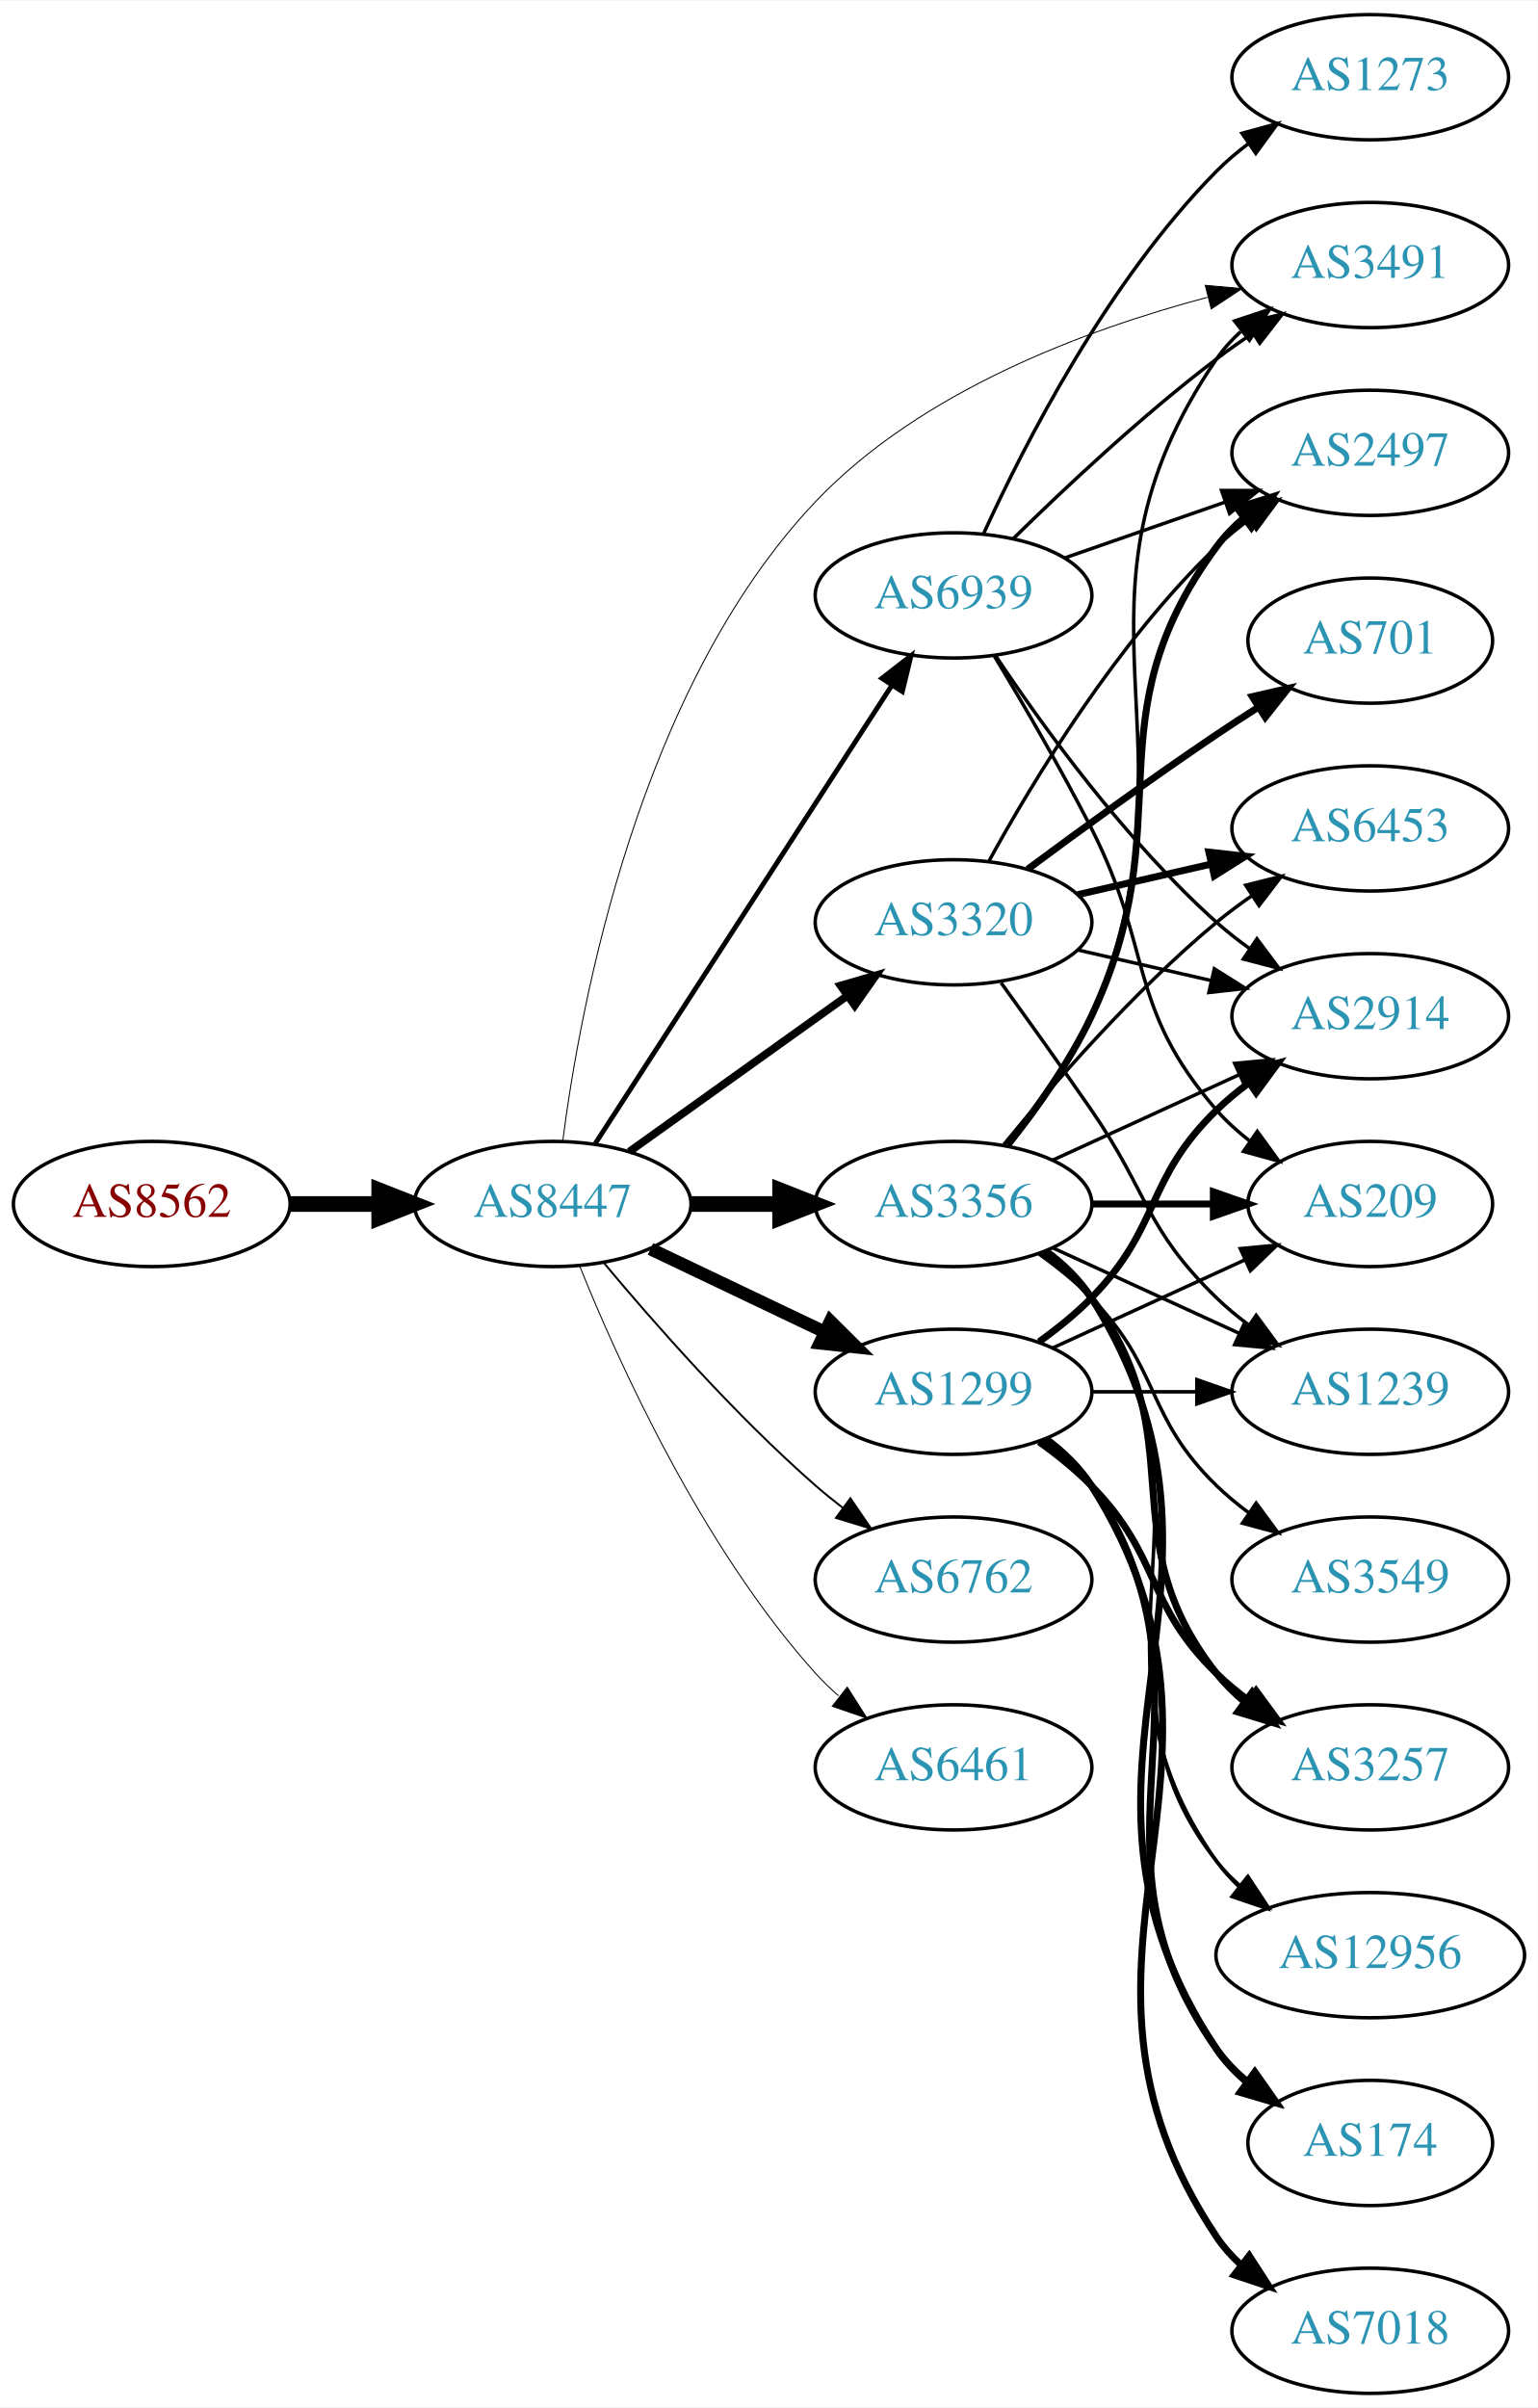
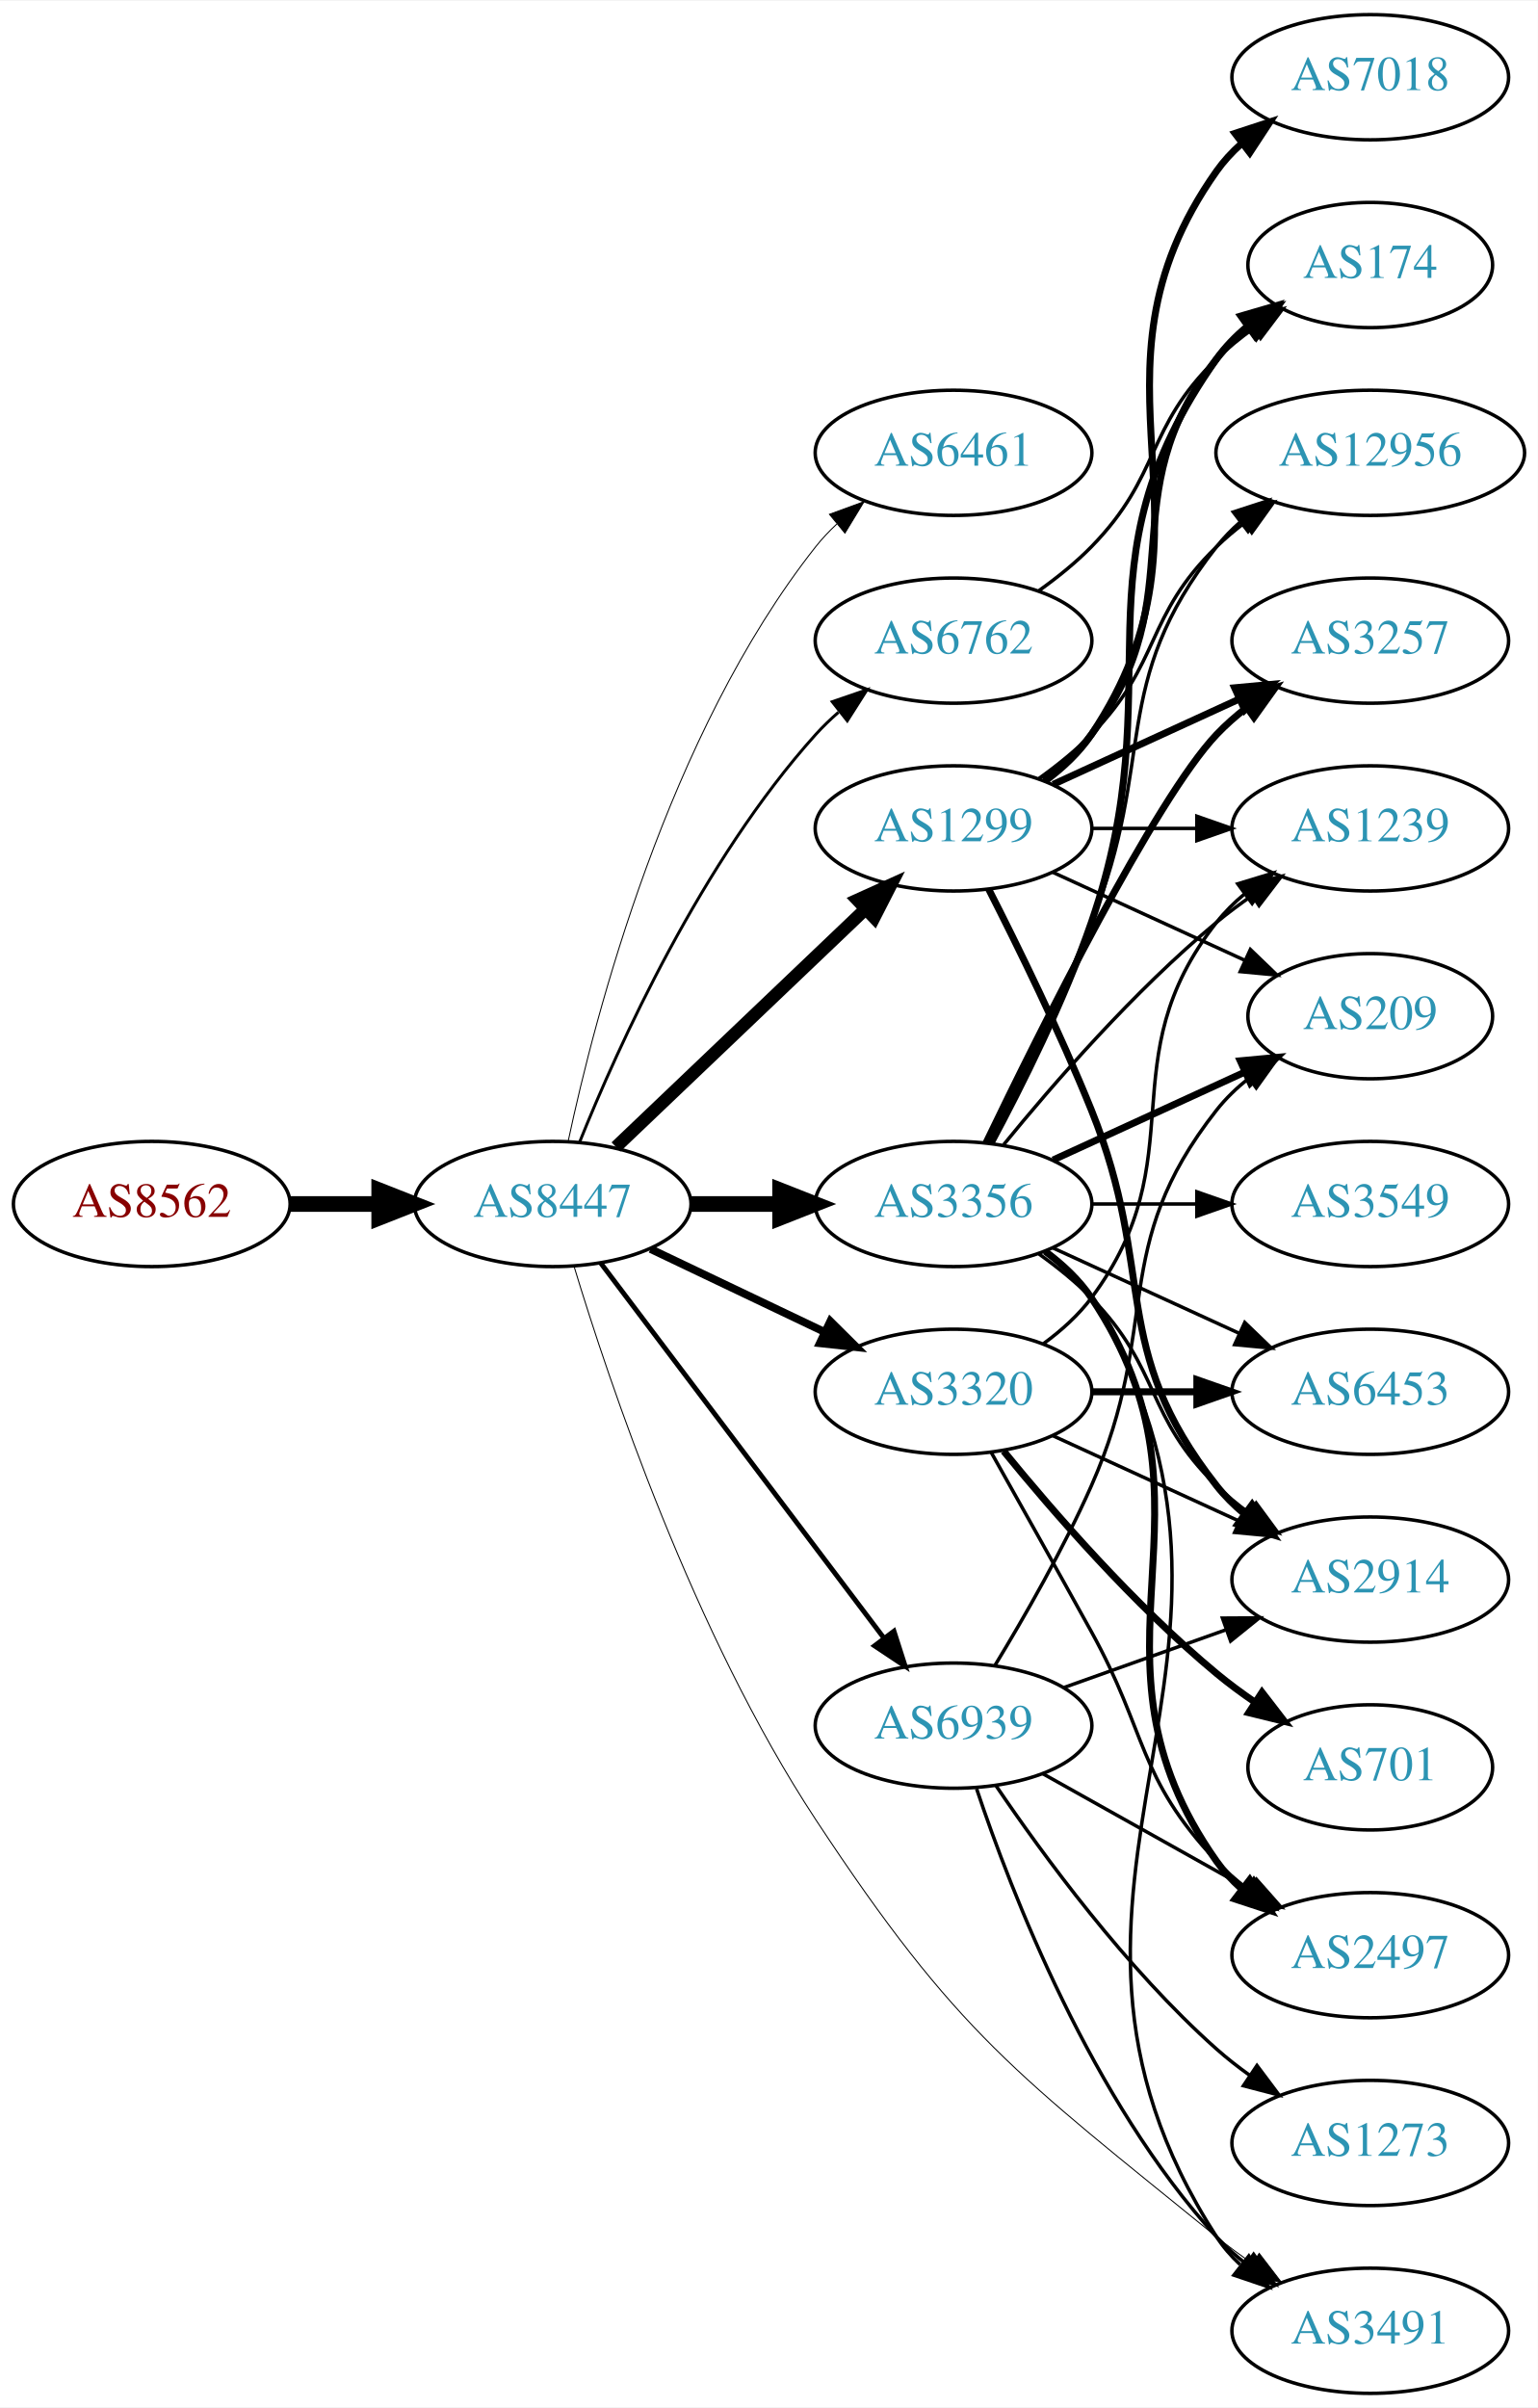
<svg xmlns="http://www.w3.org/2000/svg" xmlns:xlink="http://www.w3.org/1999/xlink" width="442pt" height="692pt" viewBox="0.00 0.00 442.27 692.00">
  <g id="graph0" class="graph" transform="scale(1 1) rotate(0) translate(4 688)">
    <polygon fill="white" stroke="none" points="-4,4 -4,-688 438.271,-688 438.271,4 -4,4" />
    <g id="node1" class="node">
      <g id="a_node1">
        <a xlink:href="/asn/8562" xlink:title="AS8562 ~ A1 Telekom Austria AG [AT]">
          <ellipse fill="#ffffff" stroke="black" cx="39.647" cy="-342" rx="39.794" ry="18" />
          <text text-anchor="middle" x="39.647" y="-338.3" font-family="Times,serif" font-size="14.00" fill="#880000">AS8562</text>
        </a>
      </g>
    </g>
    <g id="node2" class="node">
      <g id="a_node2">
        <a xlink:href="/asn/8447" xlink:title="AS8447 ~ A1 Telekom Austria AG [AT]">
          <ellipse fill="#ffffff" stroke="black" cx="154.939" cy="-342" rx="39.794" ry="18" />
          <text text-anchor="middle" x="154.939" y="-338.3" font-family="Times,serif" font-size="14.00" fill="#2c94b3">AS8447</text>
        </a>
      </g>
    </g>
    <g id="edge1" class="edge">
      <path fill="none" stroke="black" stroke-width="4.5" d="M79.319,-342C87.522,-342 96.286,-342 104.818,-342" />
      <polygon fill="black" stroke="black" stroke-width="4.5" points="105.057,-345.938 115.057,-342 105.057,-338.063 105.057,-345.938" />
    </g>
    <g id="node3" class="node">
      <g id="a_node3">
-         <a xlink:href="/asn/3320" xlink:title="AS3320 ~ DTAG [DE]">
-           <ellipse fill="#ffffff" stroke="black" cx="270.232" cy="-423" rx="39.794" ry="18" />
-           <text text-anchor="middle" x="270.232" y="-419.3" font-family="Times,serif" font-size="14.00" fill="#2c94b3">AS3320</text>
+         <a xlink:href="/asn/6461" xlink:title="AS6461 ~ Zayo Bandwidth [US]">
+           <ellipse fill="#ffffff" stroke="black" cx="270.232" cy="-558" rx="39.794" ry="18" />
+           <text text-anchor="middle" x="270.232" y="-554.3" font-family="Times,serif" font-size="14.00" fill="#2c94b3">AS6461</text>
        </a>
      </g>
    </g>
    <g id="edge2" class="edge">
-       <path fill="none" stroke="black" stroke-width="2.25" d="M176.983,-357.046C194.598,-369.639 219.936,-387.755 239.602,-401.816" />
-       <polygon fill="black" stroke="black" stroke-width="2.25" points="237.746,-404.791 247.917,-407.76 241.817,-399.097 237.746,-404.791" />
+       <path fill="none" stroke="black" stroke-width="0.281" d="M159.43,-360.16C167.061,-396.03 188.052,-477.155 230.586,-531 232.393,-533.288 234.446,-535.462 236.641,-537.51" />
+       <polygon fill="black" stroke="black" stroke-width="0.281" points="234.552,-540.323 244.501,-543.966 238.995,-534.914 234.552,-540.323" />
    </g>
    <g id="node4" class="node">
      <g id="a_node4">
+         <a xlink:href="/asn/1299" xlink:title="AS1299 ~ Telia Carrier [EU]">
+           <ellipse fill="#ffffff" stroke="black" cx="270.232" cy="-450" rx="39.794" ry="18" />
+           <text text-anchor="middle" x="270.232" y="-446.3" font-family="Times,serif" font-size="14.00" fill="#2c94b3">AS1299</text>
+         </a>
+       </g>
+     </g>
+     <g id="edge3" class="edge">
+       <path fill="none" stroke="black" stroke-width="3.656" d="M173.146,-358.403C192.221,-376.587 223.142,-406.063 244.739,-426.651" />
+       <polygon fill="black" stroke="black" stroke-width="3.656" points="242.582,-429.43 252.235,-433.797 247.412,-424.363 242.582,-429.43" />
+     </g>
+     <g id="node5" class="node">
+       <g id="a_node5">
        <a xlink:href="/asn/3356" xlink:title="AS3356 ~ Level 3 Parent, LLC [US]">
          <ellipse fill="#ffffff" stroke="black" cx="270.232" cy="-342" rx="39.794" ry="18" />
          <text text-anchor="middle" x="270.232" y="-338.3" font-family="Times,serif" font-size="14.00" fill="#2c94b3">AS3356</text>
        </a>
      </g>
    </g>
-     <g id="edge3" class="edge">
+     <g id="edge4" class="edge">
      <path fill="none" stroke="black" stroke-width="4.5" d="M194.612,-342C202.815,-342 211.579,-342 220.111,-342" />
      <polygon fill="black" stroke="black" stroke-width="4.5" points="220.35,-345.938 230.35,-342 220.35,-338.063 220.35,-345.938" />
    </g>
-     <g id="node5" class="node">
-       <g id="a_node5">
-         <a xlink:href="/asn/1299" xlink:title="AS1299 ~ Telia Carrier [EU]">
-           <ellipse fill="#ffffff" stroke="black" cx="270.232" cy="-288" rx="39.794" ry="18" />
-           <text text-anchor="middle" x="270.232" y="-284.3" font-family="Times,serif" font-size="14.00" fill="#2c94b3">AS1299</text>
-         </a>
-       </g>
-     </g>
-     <g id="edge4" class="edge">
-       <path fill="none" stroke="black" stroke-width="3.656" d="M183.076,-329.066C198.07,-321.919 216.891,-312.948 233.114,-305.215" />
-       <polygon fill="black" stroke="black" stroke-width="3.656" points="234.796,-308.291 242.317,-300.829 231.784,-301.972 234.796,-308.291" />
-     </g>
    <g id="node6" class="node">
      <g id="a_node6">
-         <a xlink:href="/asn/6762" xlink:title="AS6762 ~ TELECOM ITALIA SPARKLE S.p.A. [IT]">
-           <ellipse fill="#ffffff" stroke="black" cx="270.232" cy="-234" rx="39.794" ry="18" />
-           <text text-anchor="middle" x="270.232" y="-230.3" font-family="Times,serif" font-size="14.00" fill="#2c94b3">AS6762</text>
+         <a xlink:href="/asn/3491" xlink:title="AS3491 ~ PCCW Global, Inc. [US]">
+           <ellipse fill="#ffffff" stroke="black" cx="390.075" cy="-18" rx="39.794" ry="18" />
+           <text text-anchor="middle" x="390.075" y="-14.3" font-family="Times,serif" font-size="14.00" fill="#2c94b3">AS3491</text>
        </a>
      </g>
    </g>
    <g id="edge5" class="edge">
-       <path fill="none" stroke="black" stroke-width="0.562" d="M169.569,-325.183C183.852,-308.071 207.398,-281.255 230.586,-261 233.052,-258.846 235.69,-256.706 238.388,-254.628" />
-       <polygon fill="black" stroke="black" stroke-width="0.562" points="240.561,-257.375 246.542,-248.63 236.413,-251.736 240.561,-257.375" />
+       <path fill="none" stroke="black" stroke-width="0.281" d="M161.079,-324.112C171.119,-290.924 195.466,-218.342 230.586,-165 271.257,-103.226 288.464,-91.622 345.879,-45 349.123,-42.366 352.641,-39.784 356.221,-37.326" />
+       <polygon fill="black" stroke="black" stroke-width="0.281" points="358.141,-40.252 364.589,-31.845 354.306,-34.396 358.141,-40.252" />
    </g>
    <g id="node7" class="node">
      <g id="a_node7">
-         <a xlink:href="/asn/6461" xlink:title="AS6461 ~ Zayo Bandwidth [US]">
-           <ellipse fill="#ffffff" stroke="black" cx="270.232" cy="-180" rx="39.794" ry="18" />
-           <text text-anchor="middle" x="270.232" y="-176.3" font-family="Times,serif" font-size="14.00" fill="#2c94b3">AS6461</text>
+         <a xlink:href="/asn/3320" xlink:title="AS3320 ~ DTAG [DE]">
+           <ellipse fill="#ffffff" stroke="black" cx="270.232" cy="-288" rx="39.794" ry="18" />
+           <text text-anchor="middle" x="270.232" y="-284.3" font-family="Times,serif" font-size="14.00" fill="#2c94b3">AS3320</text>
        </a>
      </g>
    </g>
    <g id="edge6" class="edge">
-       <path fill="none" stroke="black" stroke-width="0.281" d="M162.687,-324.213C173.738,-296.757 197.791,-243.422 230.586,-207 232.588,-204.776 234.807,-202.637 237.14,-200.603" />
-       <polygon fill="black" stroke="black" stroke-width="0.281" points="239.67,-203.065 245.359,-194.127 235.338,-197.567 239.67,-203.065" />
+       <path fill="none" stroke="black" stroke-width="2.25" d="M183.076,-329.066C198.07,-321.919 216.891,-312.948 233.114,-305.215" />
+       <polygon fill="black" stroke="black" stroke-width="2.25" points="234.796,-308.291 242.317,-300.829 231.784,-301.972 234.796,-308.291" />
    </g>
    <g id="node8" class="node">
      <g id="a_node8">
-         <a xlink:href="/asn/3491" xlink:title="AS3491 ~ PCCW Global, Inc. [US]">
-           <ellipse fill="#ffffff" stroke="black" cx="390.075" cy="-612" rx="39.794" ry="18" />
-           <text text-anchor="middle" x="390.075" y="-608.3" font-family="Times,serif" font-size="14.00" fill="#2c94b3">AS3491</text>
+         <a xlink:href="/asn/6762" xlink:title="AS6762 ~ TELECOM ITALIA SPARKLE S.p.A. [IT]">
+           <ellipse fill="#ffffff" stroke="black" cx="270.232" cy="-504" rx="39.794" ry="18" />
+           <text text-anchor="middle" x="270.232" y="-500.3" font-family="Times,serif" font-size="14.00" fill="#2c94b3">AS6762</text>
        </a>
      </g>
    </g>
    <g id="edge7" class="edge">
-       <path fill="none" stroke="black" stroke-width="0.281" d="M157.847,-360.143C162.83,-398.843 179.601,-490.329 230.586,-544 260.71,-575.711 308.061,-593.373 343.17,-602.695" />
-       <polygon fill="black" stroke="black" stroke-width="0.281" points="342.629,-606.168 353.181,-605.217 344.339,-599.38 342.629,-606.168" />
+       <path fill="none" stroke="black" stroke-width="0.844" d="M162.687,-359.787C173.738,-387.243 197.791,-440.578 230.586,-477 232.588,-479.224 234.807,-481.363 237.14,-483.397" />
+       <polygon fill="black" stroke="black" stroke-width="0.844" points="235.338,-486.433 245.359,-489.873 239.67,-480.935 235.338,-486.433" />
    </g>
    <g id="node9" class="node">
      <g id="a_node9">
        <a xlink:href="/asn/6939" xlink:title="AS6939 ~ Hurricane Electric LLC [US]">
-           <ellipse fill="#ffffff" stroke="black" cx="270.232" cy="-517" rx="39.794" ry="18" />
-           <text text-anchor="middle" x="270.232" y="-513.3" font-family="Times,serif" font-size="14.00" fill="#2c94b3">AS6939</text>
+           <ellipse fill="#ffffff" stroke="black" cx="270.232" cy="-192" rx="39.794" ry="18" />
+           <text text-anchor="middle" x="270.232" y="-188.3" font-family="Times,serif" font-size="14.00" fill="#2c94b3">AS6939</text>
        </a>
      </g>
    </g>
    <g id="edge8" class="edge">
-       <path fill="none" stroke="black" stroke-width="1.406" d="M167.217,-359.419C187.236,-390.343 229.073,-454.967 252.473,-491.113" />
-       <polygon fill="black" stroke="black" stroke-width="1.406" points="249.628,-493.159 258.001,-499.651 255.504,-489.354 249.628,-493.159" />
+       <path fill="none" stroke="black" stroke-width="1.406" d="M168.715,-325.085C188.604,-298.752 227.084,-247.804 250.235,-217.153" />
+       <polygon fill="black" stroke="black" stroke-width="1.406" points="253.095,-219.173 256.329,-209.084 247.509,-214.954 253.095,-219.173" />
    </g>
    <g id="node10" class="node">
      <g id="a_node10">
-         <a xlink:href="/asn/2497" xlink:title="AS2497 ~ Internet Initiative Japan Inc. [JP]">
-           <ellipse fill="#ffffff" stroke="black" cx="390.075" cy="-558" rx="39.794" ry="18" />
-           <text text-anchor="middle" x="390.075" y="-554.3" font-family="Times,serif" font-size="14.00" fill="#2c94b3">AS2497</text>
-         </a>
-       </g>
-     </g>
-     <g id="edge27" class="edge">
-       <path fill="none" stroke="black" d="M280.474,-440.713C293.019,-463.561 317.196,-503.611 345.879,-531 348.747,-533.739 351.936,-536.347 355.245,-538.785" />
-       <polygon fill="black" stroke="black" points="353.369,-541.742 363.604,-544.477 357.308,-535.956 353.369,-541.742" />
+         <a xlink:href="/asn/174" xlink:title="AS174 ~ Cogent Communications [US]">
+           <ellipse fill="#ffffff" stroke="black" cx="390.075" cy="-612" rx="35.194" ry="18" />
+           <text text-anchor="middle" x="390.075" y="-608.3" font-family="Times,serif" font-size="14.00" fill="#2c94b3">AS174</text>
+         </a>
+       </g>
+     </g>
+     <g id="edge9" class="edge">
+       <path fill="none" stroke="black" stroke-width="2" d="M296.163,-463.882C301.239,-467.611 306.157,-472.016 309.879,-477 340.15,-517.542 314.58,-545.246 345.879,-585 348.525,-588.361 351.714,-591.417 355.146,-594.161" />
+       <polygon fill="black" stroke="black" stroke-width="2" points="353.258,-597.113 363.452,-600 357.284,-591.386 353.258,-597.113" />
    </g>
    <g id="node11" class="node">
      <g id="a_node11">
-         <a xlink:href="/asn/6453" xlink:title="AS6453 ~ TATA COMMUNICATIONS (AMERICA) INC [US]">
-           <ellipse fill="#ffffff" stroke="black" cx="390.075" cy="-450" rx="39.794" ry="18" />
-           <text text-anchor="middle" x="390.075" y="-446.3" font-family="Times,serif" font-size="14.00" fill="#2c94b3">AS6453</text>
-         </a>
-       </g>
-     </g>
-     <g id="edge30" class="edge">
-       <path fill="none" stroke="black" stroke-width="2" d="M305.952,-430.955C317.952,-433.704 331.572,-436.825 344.265,-439.733" />
-       <polygon fill="black" stroke="black" stroke-width="2" points="343.668,-443.187 354.197,-442.009 345.231,-436.364 343.668,-443.187" />
+         <a xlink:href="/asn/3257" xlink:title="AS3257 ~ GTT [DE]">
+           <ellipse fill="#ffffff" stroke="black" cx="390.075" cy="-504" rx="39.794" ry="18" />
+           <text text-anchor="middle" x="390.075" y="-500.3" font-family="Times,serif" font-size="14.00" fill="#2c94b3">AS3257</text>
+         </a>
+       </g>
+     </g>
+     <g id="edge10" class="edge">
+       <path fill="none" stroke="black" stroke-width="2" d="M298.861,-462.661C314.818,-469.973 335.089,-479.261 352.371,-487.181" />
+       <polygon fill="black" stroke="black" stroke-width="2" points="351.07,-490.435 361.619,-491.419 353.986,-484.071 351.07,-490.435" />
    </g>
    <g id="node12" class="node">
      <g id="a_node12">
+         <a xlink:href="/asn/7018" xlink:title="AS7018 ~ AT&amp;T Services, Inc. [US]">
+           <ellipse fill="#ffffff" stroke="black" cx="390.075" cy="-666" rx="39.794" ry="18" />
+           <text text-anchor="middle" x="390.075" y="-662.3" font-family="Times,serif" font-size="14.00" fill="#2c94b3">AS7018</text>
+         </a>
+       </g>
+     </g>
+     <g id="edge11" class="edge">
+       <path fill="none" stroke="black" stroke-width="2" d="M296.551,-463.607C301.607,-467.351 306.419,-471.831 309.879,-477 350.903,-538.294 303.3,-578.775 345.879,-639 347.87,-641.816 350.257,-644.401 352.873,-646.76" />
+       <polygon fill="black" stroke="black" stroke-width="2" points="351.172,-649.865 361.241,-653.162 355.426,-644.306 351.172,-649.865" />
+     </g>
+     <g id="node13" class="node">
+       <g id="a_node13">
+         <a xlink:href="/asn/1239" xlink:title="AS1239 ~ Sprint [US]">
+           <ellipse fill="#ffffff" stroke="black" cx="390.075" cy="-450" rx="39.794" ry="18" />
+           <text text-anchor="middle" x="390.075" y="-446.3" font-family="Times,serif" font-size="14.00" fill="#2c94b3">AS1239</text>
+         </a>
+       </g>
+     </g>
+     <g id="edge12" class="edge">
+       <path fill="none" stroke="black" d="M310.145,-450C319.698,-450 330.048,-450 340.011,-450" />
+       <polygon fill="black" stroke="black" points="340.203,-453.5 350.203,-450 340.203,-446.5 340.203,-453.5" />
+     </g>
+     <g id="node14" class="node">
+       <g id="a_node14">
        <a xlink:href="/asn/2914" xlink:title="AS2914 ~ NTT America, Inc. [US]">
-           <ellipse fill="#ffffff" stroke="black" cx="390.075" cy="-396" rx="39.794" ry="18" />
-           <text text-anchor="middle" x="390.075" y="-392.3" font-family="Times,serif" font-size="14.00" fill="#2c94b3">AS2914</text>
-         </a>
-       </g>
-     </g>
-     <g id="edge29" class="edge">
-       <path fill="none" stroke="black" d="M305.952,-415.045C317.952,-412.296 331.572,-409.175 344.265,-406.267" />
-       <polygon fill="black" stroke="black" points="345.231,-409.636 354.197,-403.991 343.668,-402.813 345.231,-409.636" />
+           <ellipse fill="#ffffff" stroke="black" cx="390.075" cy="-234" rx="39.794" ry="18" />
+           <text text-anchor="middle" x="390.075" y="-230.3" font-family="Times,serif" font-size="14.00" fill="#2c94b3">AS2914</text>
+         </a>
+       </g>
+     </g>
+     <g id="edge13" class="edge">
+       <path fill="none" stroke="black" stroke-width="2" d="M280.313,-432.583C288.582,-416.366 300.843,-391.397 309.879,-369 328.809,-322.078 314.58,-300.754 345.879,-261 348.204,-258.047 350.948,-255.33 353.907,-252.853" />
+       <polygon fill="black" stroke="black" stroke-width="2" points="356.1,-255.585 362.103,-246.855 351.966,-249.936 356.1,-255.585" />
+     </g>
+     <g id="node15" class="node">
+       <g id="a_node15">
+         <a xlink:href="/asn/12956" xlink:title="AS12956 ~ TELXIUS [ES]">
+           <ellipse fill="#ffffff" stroke="black" cx="390.075" cy="-558" rx="44.393" ry="18" />
+           <text text-anchor="middle" x="390.075" y="-554.3" font-family="Times,serif" font-size="14.00" fill="#2c94b3">AS12956</text>
+         </a>
+       </g>
+     </g>
+     <g id="edge14" class="edge">
+       <path fill="none" stroke="black" d="M294.826,-464.389C300.082,-468.148 305.414,-472.437 309.879,-477 330.051,-497.617 325.186,-510.906 345.879,-531 348.365,-533.414 351.102,-535.722 353.956,-537.9" />
+       <polygon fill="black" stroke="black" points="351.993,-540.798 362.191,-543.671 356.01,-535.066 351.993,-540.798" />
    </g>
    <g id="node16" class="node">
      <g id="a_node16">
-         <a xlink:href="/asn/1239" xlink:title="AS1239 ~ Sprint [US]">
+         <a xlink:href="/asn/209" xlink:title="AS209 ~ CenturyLink Communications, LLC [US]">
+           <ellipse fill="#ffffff" stroke="black" cx="390.075" cy="-396" rx="35.194" ry="18" />
+           <text text-anchor="middle" x="390.075" y="-392.3" font-family="Times,serif" font-size="14.00" fill="#2c94b3">AS209</text>
+         </a>
+       </g>
+     </g>
+     <g id="edge15" class="edge">
+       <path fill="none" stroke="black" d="M298.861,-437.339C315.277,-429.817 336.259,-420.202 353.856,-412.139" />
+       <polygon fill="black" stroke="black" points="355.6,-415.189 363.233,-407.842 352.684,-408.826 355.6,-415.189" />
+     </g>
+     <g id="edge16" class="edge">
+       <path fill="none" stroke="black" d="M296.886,-328.607C301.925,-324.852 306.645,-320.314 309.879,-315 372.822,-211.588 280.31,-146.768 345.879,-45 347.747,-42.101 350.048,-39.458 352.608,-37.061" />
+       <polygon fill="black" stroke="black" points="355.157,-39.511 360.884,-30.597 350.849,-33.994 355.157,-39.511" />
+     </g>
+     <g id="edge25" class="edge">
+       <path fill="none" stroke="black" stroke-width="2" d="M281.025,-359.526C289.663,-375.611 302.06,-400.315 309.879,-423 333.913,-492.731 303.3,-524.775 345.879,-585 348.349,-588.493 351.427,-591.63 354.797,-594.421" />
+       <polygon fill="black" stroke="black" stroke-width="2" points="352.866,-597.343 363.037,-600.31 356.936,-591.648 352.866,-597.343" />
+     </g>
+     <g id="edge20" class="edge">
+       <path fill="none" stroke="black" stroke-width="2" d="M279.58,-359.595C295.047,-391.732 328.192,-458.34 345.879,-477 348.465,-479.728 351.382,-482.294 354.45,-484.677" />
+       <polygon fill="black" stroke="black" stroke-width="2" points="352.604,-487.658 362.799,-490.543 356.629,-481.93 352.604,-487.658" />
+     </g>
+     <g id="edge23" class="edge">
+       <path fill="none" stroke="black" d="M284.651,-359.065C298.766,-376.375 322.181,-403.345 345.879,-423 349.095,-425.668 352.596,-428.27 356.166,-430.741" />
+       <polygon fill="black" stroke="black" points="354.244,-433.666 364.523,-436.236 358.09,-427.817 354.244,-433.666" />
+     </g>
+     <g id="edge18" class="edge">
+       <path fill="none" stroke="black" d="M294.826,-327.611C300.082,-323.852 305.414,-319.563 309.879,-315 330.051,-294.383 325.186,-281.094 345.879,-261 348.724,-258.237 351.898,-255.614 355.198,-253.166" />
+       <polygon fill="black" stroke="black" points="357.263,-255.994 363.546,-247.462 353.315,-250.214 357.263,-255.994" />
+     </g>
+     <g id="edge22" class="edge">
+       <path fill="none" stroke="black" d="M280.313,-359.417C288.582,-375.634 300.843,-400.603 309.879,-423 328.809,-469.922 314.58,-491.246 345.879,-531 347.903,-533.571 350.244,-535.963 352.769,-538.174" />
+       <polygon fill="black" stroke="black" points="350.683,-540.984 360.759,-544.261 354.925,-535.416 350.683,-540.984" />
+     </g>
+     <g id="edge21" class="edge">
+       <path fill="none" stroke="black" stroke-width="2" d="M298.861,-354.661C315.277,-362.183 336.259,-371.798 353.856,-379.861" />
+       <polygon fill="black" stroke="black" stroke-width="2" points="352.684,-383.174 363.233,-384.158 355.6,-376.811 352.684,-383.174" />
+     </g>
+     <g id="node17" class="node">
+       <g id="a_node17">
+         <a xlink:href="/asn/3549" xlink:title="AS3549 ~ Level 3 Parent, LLC [US]">
+           <ellipse fill="#ffffff" stroke="black" cx="390.075" cy="-342" rx="39.794" ry="18" />
+           <text text-anchor="middle" x="390.075" y="-338.3" font-family="Times,serif" font-size="14.00" fill="#2c94b3">AS3549</text>
+         </a>
+       </g>
+     </g>
+     <g id="edge17" class="edge">
+       <path fill="none" stroke="black" d="M310.145,-342C319.698,-342 330.048,-342 340.011,-342" />
+       <polygon fill="black" stroke="black" points="340.203,-345.5 350.203,-342 340.203,-338.5 340.203,-345.5" />
+     </g>
+     <g id="node18" class="node">
+       <g id="a_node18">
+         <a xlink:href="/asn/2497" xlink:title="AS2497 ~ Internet Initiative Japan Inc. [JP]">
+           <ellipse fill="#ffffff" stroke="black" cx="390.075" cy="-126" rx="39.794" ry="18" />
+           <text text-anchor="middle" x="390.075" y="-122.3" font-family="Times,serif" font-size="14.00" fill="#2c94b3">AS2497</text>
+         </a>
+       </g>
+     </g>
+     <g id="edge19" class="edge">
+       <path fill="none" stroke="black" stroke-width="2" d="M296.551,-328.393C301.607,-324.649 306.419,-320.169 309.879,-315 350.903,-253.706 303.3,-213.225 345.879,-153 347.87,-150.184 350.257,-147.599 352.873,-145.24" />
+       <polygon fill="black" stroke="black" stroke-width="2" points="355.426,-147.694 361.241,-138.838 351.172,-142.135 355.426,-147.694" />
+     </g>
+     <g id="node19" class="node">
+       <g id="a_node19">
+         <a xlink:href="/asn/6453" xlink:title="AS6453 ~ TATA COMMUNICATIONS (AMERICA) INC [US]">
          <ellipse fill="#ffffff" stroke="black" cx="390.075" cy="-288" rx="39.794" ry="18" />
-           <text text-anchor="middle" x="390.075" y="-284.3" font-family="Times,serif" font-size="14.00" fill="#2c94b3">AS1239</text>
-         </a>
-       </g>
+           <text text-anchor="middle" x="390.075" y="-284.3" font-family="Times,serif" font-size="14.00" fill="#2c94b3">AS6453</text>
+         </a>
+       </g>
+     </g>
+     <g id="edge24" class="edge">
+       <path fill="none" stroke="black" d="M298.861,-329.339C314.818,-322.027 335.089,-312.739 352.371,-304.819" />
+       <polygon fill="black" stroke="black" points="353.986,-307.929 361.619,-300.581 351.07,-301.565 353.986,-307.929" />
+     </g>
+     <g id="edge27" class="edge">
+       <path fill="none" stroke="black" d="M296.163,-301.882C301.239,-305.611 306.157,-310.016 309.879,-315 340.15,-355.542 314.58,-383.246 345.879,-423 348.204,-425.953 350.948,-428.67 353.907,-431.147" />
+       <polygon fill="black" stroke="black" points="351.966,-434.064 362.103,-437.145 356.1,-428.415 351.966,-434.064" />
+     </g>
+     <g id="edge29" class="edge">
+       <path fill="none" stroke="black" d="M298.861,-275.339C314.818,-268.027 335.089,-258.739 352.371,-250.819" />
+       <polygon fill="black" stroke="black" points="353.986,-253.929 361.619,-246.581 351.07,-247.565 353.986,-253.929" />
    </g>
    <g id="edge28" class="edge">
-       <path fill="none" stroke="black" d="M283.912,-405.594C291.527,-395.063 301.36,-381.33 309.879,-369 326.275,-345.269 325.186,-335.094 345.879,-315 348.724,-312.237 351.898,-309.614 355.198,-307.166" />
-       <polygon fill="black" stroke="black" points="357.263,-309.994 363.546,-301.462 353.315,-304.214 357.263,-309.994" />
+       <path fill="none" stroke="black" d="M281.135,-270.447C288.975,-256.52 300.181,-236.544 309.879,-219 326.043,-189.757 322.963,-177.317 345.879,-153 348.457,-150.265 351.369,-147.693 354.434,-145.307" />
+       <polygon fill="black" stroke="black" points="356.613,-148.053 362.778,-139.437 352.585,-142.328 356.613,-148.053" />
+     </g>
+     <g id="edge30" class="edge">
+       <path fill="none" stroke="black" stroke-width="2" d="M310.145,-288C319.698,-288 330.048,-288 340.011,-288" />
+       <polygon fill="black" stroke="black" stroke-width="2" points="340.203,-291.5 350.203,-288 340.203,-284.5 340.203,-291.5" />
    </g>
    <g id="node20" class="node">
      <g id="a_node20">
        <a xlink:href="/asn/701" xlink:title="AS701 ~ UUNET [US]">
-           <ellipse fill="#ffffff" stroke="black" cx="390.075" cy="-504" rx="35.194" ry="18" />
-           <text text-anchor="middle" x="390.075" y="-500.3" font-family="Times,serif" font-size="14.00" fill="#2c94b3">AS701</text>
+           <ellipse fill="#ffffff" stroke="black" cx="390.075" cy="-180" rx="35.194" ry="18" />
+           <text text-anchor="middle" x="390.075" y="-176.3" font-family="Times,serif" font-size="14.00" fill="#2c94b3">AS701</text>
        </a>
      </g>
    </g>
    <g id="edge26" class="edge">
-       <path fill="none" stroke="black" stroke-width="2" d="M291.563,-438.277C306.425,-449.304 327.17,-464.407 345.879,-477 349.696,-479.569 353.746,-482.21 357.777,-484.786" />
-       <polygon fill="black" stroke="black" stroke-width="2" points="356.146,-487.895 366.471,-490.271 359.881,-481.975 356.146,-487.895" />
-     </g>
-     <g id="edge15" class="edge">
-       <path fill="none" stroke="black" d="M286.198,-358.827C294.407,-368.935 304.069,-382.435 309.879,-396 343.548,-474.603 297.583,-514.434 345.879,-585 347.827,-587.846 350.184,-590.452 352.78,-592.824" />
-       <polygon fill="black" stroke="black" points="351.059,-595.917 361.116,-599.249 355.332,-590.372 351.059,-595.917" />
-     </g>
-     <g id="edge9" class="edge">
-       <path fill="none" stroke="black" stroke-width="2" d="M285.833,-358.991C293.92,-369.155 303.582,-382.655 309.879,-396 336.378,-452.159 308.976,-481.059 345.879,-531 348.113,-534.023 350.795,-536.786 353.716,-539.293" />
-       <polygon fill="black" stroke="black" stroke-width="2" points="351.742,-542.186 361.86,-545.331 355.911,-536.563 351.742,-542.186" />
-     </g>
-     <g id="edge10" class="edge">
-       <path fill="none" stroke="black" d="M284.651,-359.065C298.766,-376.375 322.181,-403.345 345.879,-423 349.095,-425.668 352.596,-428.27 356.166,-430.741" />
-       <polygon fill="black" stroke="black" points="354.244,-433.666 364.523,-436.236 358.09,-427.817 354.244,-433.666" />
-     </g>
-     <g id="edge11" class="edge">
-       <path fill="none" stroke="black" d="M298.861,-354.661C314.818,-361.973 335.089,-371.261 352.371,-379.181" />
-       <polygon fill="black" stroke="black" points="351.07,-382.435 361.619,-383.419 353.986,-376.071 351.07,-382.435" />
-     </g>
-     <g id="node13" class="node">
-       <g id="a_node13">
-         <a xlink:href="/asn/3257" xlink:title="AS3257 ~ GTT [DE]">
-           <ellipse fill="#ffffff" stroke="black" cx="390.075" cy="-180" rx="39.794" ry="18" />
-           <text text-anchor="middle" x="390.075" y="-176.3" font-family="Times,serif" font-size="14.00" fill="#2c94b3">AS3257</text>
-         </a>
-       </g>
-     </g>
-     <g id="edge12" class="edge">
-       <path fill="none" stroke="black" stroke-width="2" d="M296.163,-328.118C301.239,-324.389 306.157,-319.984 309.879,-315 340.15,-274.458 314.58,-246.754 345.879,-207 348.204,-204.047 350.948,-201.33 353.907,-198.853" />
-       <polygon fill="black" stroke="black" stroke-width="2" points="356.1,-201.585 362.103,-192.855 351.966,-195.936 356.1,-201.585" />
-     </g>
-     <g id="node14" class="node">
-       <g id="a_node14">
-         <a xlink:href="/asn/3549" xlink:title="AS3549 ~ Level 3 Parent, LLC [US]">
-           <ellipse fill="#ffffff" stroke="black" cx="390.075" cy="-234" rx="39.794" ry="18" />
-           <text text-anchor="middle" x="390.075" y="-230.3" font-family="Times,serif" font-size="14.00" fill="#2c94b3">AS3549</text>
-         </a>
-       </g>
-     </g>
-     <g id="edge13" class="edge">
-       <path fill="none" stroke="black" d="M294.826,-327.611C300.082,-323.852 305.414,-319.563 309.879,-315 330.051,-294.383 325.186,-281.094 345.879,-261 348.724,-258.237 351.898,-255.614 355.198,-253.166" />
-       <polygon fill="black" stroke="black" points="357.263,-255.994 363.546,-247.462 353.315,-250.214 357.263,-255.994" />
-     </g>
-     <g id="node15" class="node">
-       <g id="a_node15">
-         <a xlink:href="/asn/12956" xlink:title="AS12956 ~ TELXIUS [ES]">
-           <ellipse fill="#ffffff" stroke="black" cx="390.075" cy="-126" rx="44.393" ry="18" />
-           <text text-anchor="middle" x="390.075" y="-122.3" font-family="Times,serif" font-size="14.00" fill="#2c94b3">AS12956</text>
-         </a>
-       </g>
-     </g>
-     <g id="edge14" class="edge">
-       <path fill="none" stroke="black" d="M296.551,-328.393C301.607,-324.649 306.419,-320.169 309.879,-315 350.903,-253.706 303.3,-213.225 345.879,-153 347.768,-150.328 350.013,-147.865 352.472,-145.605" />
-       <polygon fill="black" stroke="black" points="354.636,-148.356 360.349,-139.433 350.319,-142.846 354.636,-148.356" />
-     </g>
-     <g id="edge16" class="edge">
-       <path fill="none" stroke="black" d="M298.861,-329.339C314.818,-322.027 335.089,-312.739 352.371,-304.819" />
-       <polygon fill="black" stroke="black" points="353.986,-307.929 361.619,-300.581 351.07,-301.565 353.986,-307.929" />
-     </g>
-     <g id="node17" class="node">
-       <g id="a_node17">
-         <a xlink:href="/asn/209" xlink:title="AS209 ~ CenturyLink Communications, LLC [US]">
-           <ellipse fill="#ffffff" stroke="black" cx="390.075" cy="-342" rx="35.194" ry="18" />
-           <text text-anchor="middle" x="390.075" y="-338.3" font-family="Times,serif" font-size="14.00" fill="#2c94b3">AS209</text>
-         </a>
-       </g>
-     </g>
-     <g id="edge17" class="edge">
-       <path fill="none" stroke="black" stroke-width="2" d="M310.145,-342C321.232,-342 333.391,-342 344.774,-342" />
-       <polygon fill="black" stroke="black" stroke-width="2" points="344.955,-345.5 354.955,-342 344.955,-338.5 344.955,-345.5" />
-     </g>
-     <g id="node18" class="node">
-       <g id="a_node18">
-         <a xlink:href="/asn/174" xlink:title="AS174 ~ Cogent Communications [US]">
-           <ellipse fill="#ffffff" stroke="black" cx="390.075" cy="-72" rx="35.194" ry="18" />
-           <text text-anchor="middle" x="390.075" y="-68.3" font-family="Times,serif" font-size="14.00" fill="#2c94b3">AS174</text>
-         </a>
-       </g>
-     </g>
-     <g id="edge18" class="edge">
-       <path fill="none" stroke="black" stroke-width="2" d="M296.758,-328.528C301.804,-324.777 306.559,-320.26 309.879,-315 361.829,-232.7 291.841,-179.944 345.879,-99 348.254,-95.442 351.274,-92.264 354.611,-89.451" />
-       <polygon fill="black" stroke="black" stroke-width="2" points="356.749,-92.224 362.815,-83.538 352.656,-86.545 356.749,-92.224" />
-     </g>
-     <g id="edge19" class="edge">
-       <path fill="none" stroke="black" stroke-width="2" d="M294.826,-302.389C300.082,-306.148 305.414,-310.437 309.879,-315 330.051,-335.617 325.186,-348.906 345.879,-369 348.724,-371.763 351.898,-374.386 355.198,-376.834" />
-       <polygon fill="black" stroke="black" stroke-width="2" points="353.315,-379.786 363.546,-382.538 357.263,-374.006 353.315,-379.786" />
-     </g>
-     <g id="edge21" class="edge">
-       <path fill="none" stroke="black" stroke-width="2" d="M294.826,-273.611C300.082,-269.852 305.414,-265.563 309.879,-261 330.051,-240.383 325.186,-227.094 345.879,-207 348.724,-204.237 351.898,-201.614 355.198,-199.166" />
-       <polygon fill="black" stroke="black" stroke-width="2" points="357.263,-201.994 363.546,-193.462 353.315,-196.214 357.263,-201.994" />
-     </g>
-     <g id="edge20" class="edge">
-       <path fill="none" stroke="black" d="M296.163,-274.118C301.239,-270.389 306.157,-265.984 309.879,-261 340.15,-220.458 314.58,-192.754 345.879,-153 347.903,-150.429 350.244,-148.037 352.769,-145.826" />
-       <polygon fill="black" stroke="black" points="354.925,-148.584 360.759,-139.739 350.683,-143.016 354.925,-148.584" />
-     </g>
-     <g id="edge22" class="edge">
-       <path fill="none" stroke="black" d="M310.145,-288C319.698,-288 330.048,-288 340.011,-288" />
-       <polygon fill="black" stroke="black" points="340.203,-291.5 350.203,-288 340.203,-284.5 340.203,-291.5" />
-     </g>
-     <g id="edge25" class="edge">
-       <path fill="none" stroke="black" d="M298.861,-300.661C315.277,-308.183 336.259,-317.798 353.856,-325.861" />
-       <polygon fill="black" stroke="black" points="352.684,-329.174 363.233,-330.158 355.6,-322.811 352.684,-329.174" />
-     </g>
-     <g id="edge23" class="edge">
-       <path fill="none" stroke="black" stroke-width="2" d="M296.551,-274.393C301.607,-270.649 306.419,-266.169 309.879,-261 350.903,-199.706 303.3,-159.225 345.879,-99 348.349,-95.507 351.427,-92.37 354.797,-89.579" />
-       <polygon fill="black" stroke="black" stroke-width="2" points="356.936,-92.352 363.037,-83.69 352.866,-86.657 356.936,-92.352" />
-     </g>
-     <g id="node19" class="node">
-       <g id="a_node19">
-         <a xlink:href="/asn/7018" xlink:title="AS7018 ~ AT&amp;T Services, Inc. [US]">
-           <ellipse fill="#ffffff" stroke="black" cx="390.075" cy="-18" rx="39.794" ry="18" />
-           <text text-anchor="middle" x="390.075" y="-14.3" font-family="Times,serif" font-size="14.00" fill="#2c94b3">AS7018</text>
-         </a>
-       </g>
-     </g>
-     <g id="edge24" class="edge">
-       <path fill="none" stroke="black" stroke-width="2" d="M296.758,-274.528C301.804,-270.777 306.559,-266.26 309.879,-261 361.829,-178.7 291.841,-125.944 345.879,-45 347.794,-42.131 350.128,-39.51 352.709,-37.128" />
-       <polygon fill="black" stroke="black" stroke-width="2" points="355.26,-39.579 361.021,-30.687 350.972,-34.046 355.26,-39.579" />
+       <path fill="none" stroke="black" stroke-width="2" d="M284.651,-270.935C298.766,-253.625 322.181,-226.655 345.879,-207 349.342,-204.128 353.135,-201.331 356.989,-198.692" />
+       <polygon fill="black" stroke="black" stroke-width="2" points="358.95,-201.592 365.422,-193.203 355.132,-195.725 358.95,-201.592" />
+     </g>
+     <g id="edge36" class="edge">
+       <path fill="none" stroke="black" d="M294.826,-518.389C300.082,-522.148 305.414,-526.437 309.879,-531 330.051,-551.617 325.186,-564.906 345.879,-585 349.107,-588.134 352.758,-591.089 356.536,-593.812" />
+       <polygon fill="black" stroke="black" points="354.633,-596.75 364.896,-599.383 358.515,-590.925 354.633,-596.75" />
    </g>
    <g id="edge33" class="edge">
-       <path fill="none" stroke="black" d="M287.381,-533.296C302.017,-547.671 324.506,-568.795 345.879,-585 349.209,-587.525 352.781,-590.037 356.392,-592.456" />
-       <polygon fill="black" stroke="black" points="354.498,-595.399 364.796,-597.892 358.3,-589.522 354.498,-595.399" />
+       <path fill="none" stroke="black" d="M276.863,-173.848C286.82,-144.081 309.941,-84.278 345.879,-45 348.416,-42.227 351.301,-39.63 354.349,-37.228" />
+       <polygon fill="black" stroke="black" points="356.531,-39.972 362.67,-31.336 352.486,-34.259 356.531,-39.972" />
+     </g>
+     <g id="edge35" class="edge">
+       <path fill="none" stroke="black" d="M301.887,-202.925C316.096,-207.99 333.179,-214.078 348.445,-219.519" />
+       <polygon fill="black" stroke="black" points="347.57,-222.923 358.165,-222.983 349.92,-216.329 347.57,-222.923" />
+     </g>
+     <g id="edge34" class="edge">
+       <path fill="none" stroke="black" d="M282.19,-209.397C290.501,-223.073 301.831,-242.79 309.879,-261 330.332,-307.278 314.58,-329.246 345.879,-369 348.525,-372.361 351.714,-375.417 355.146,-378.161" />
+       <polygon fill="black" stroke="black" points="353.258,-381.113 363.452,-384 357.284,-375.386 353.258,-381.113" />
    </g>
    <g id="edge31" class="edge">
-       <path fill="none" stroke="black" d="M302.194,-527.772C316.291,-532.677 333.167,-538.548 348.281,-543.807" />
-       <polygon fill="black" stroke="black" points="347.316,-547.177 357.911,-547.157 349.616,-540.566 347.316,-547.177" />
-     </g>
-     <g id="edge32" class="edge">
-       <path fill="none" stroke="black" d="M282.375,-499.583C295.782,-479.518 319.771,-446.325 345.879,-423 348.836,-420.358 352.083,-417.813 355.427,-415.412" />
-       <polygon fill="black" stroke="black" points="357.481,-418.249 363.831,-409.768 353.578,-412.438 357.481,-418.249" />
-     </g>
-     <g id="edge35" class="edge">
-       <path fill="none" stroke="black" d="M281.916,-499.645C289.978,-486.279 301.109,-467.234 309.879,-450 327.745,-414.889 320.045,-398.742 345.879,-369 348.684,-365.77 351.972,-362.797 355.459,-360.098" />
-       <polygon fill="black" stroke="black" points="357.594,-362.878 363.826,-354.31 353.611,-357.121 357.594,-362.878" />
+       <path fill="none" stroke="black" d="M295.936,-178.164C313.22,-168.484 336.515,-155.437 355.485,-144.813" />
+       <polygon fill="black" stroke="black" points="357.389,-147.758 364.404,-139.818 353.969,-141.65 357.389,-147.758" />
    </g>
    <g id="node21" class="node">
      <g id="a_node21">
        <a xlink:href="/asn/1273" xlink:title="AS1273 ~ Vodafone Group PLC [EU]">
-           <ellipse fill="#ffffff" stroke="black" cx="390.075" cy="-666" rx="39.794" ry="18" />
-           <text text-anchor="middle" x="390.075" y="-662.3" font-family="Times,serif" font-size="14.00" fill="#2c94b3">AS1273</text>
-         </a>
-       </g>
-     </g>
-     <g id="edge34" class="edge">
-       <path fill="none" stroke="black" d="M278.94,-534.902C290.568,-560.357 314.601,-607.422 345.879,-639 348.67,-641.818 351.808,-644.477 355.087,-646.946" />
-       <polygon fill="black" stroke="black" points="353.187,-649.887 363.408,-652.677 357.158,-644.122 353.187,-649.887" />
+           <ellipse fill="#ffffff" stroke="black" cx="390.075" cy="-72" rx="39.794" ry="18" />
+           <text text-anchor="middle" x="390.075" y="-68.3" font-family="Times,serif" font-size="14.00" fill="#2c94b3">AS1273</text>
+         </a>
+       </g>
+     </g>
+     <g id="edge32" class="edge">
+       <path fill="none" stroke="black" d="M282.414,-174.778C295.857,-154.937 319.88,-122.105 345.879,-99 348.843,-96.365 352.095,-93.826 355.441,-91.428" />
+       <polygon fill="black" stroke="black" points="357.494,-94.266 363.848,-85.788 353.594,-88.453 357.494,-94.266" />
    </g>
  </g>
</svg>
